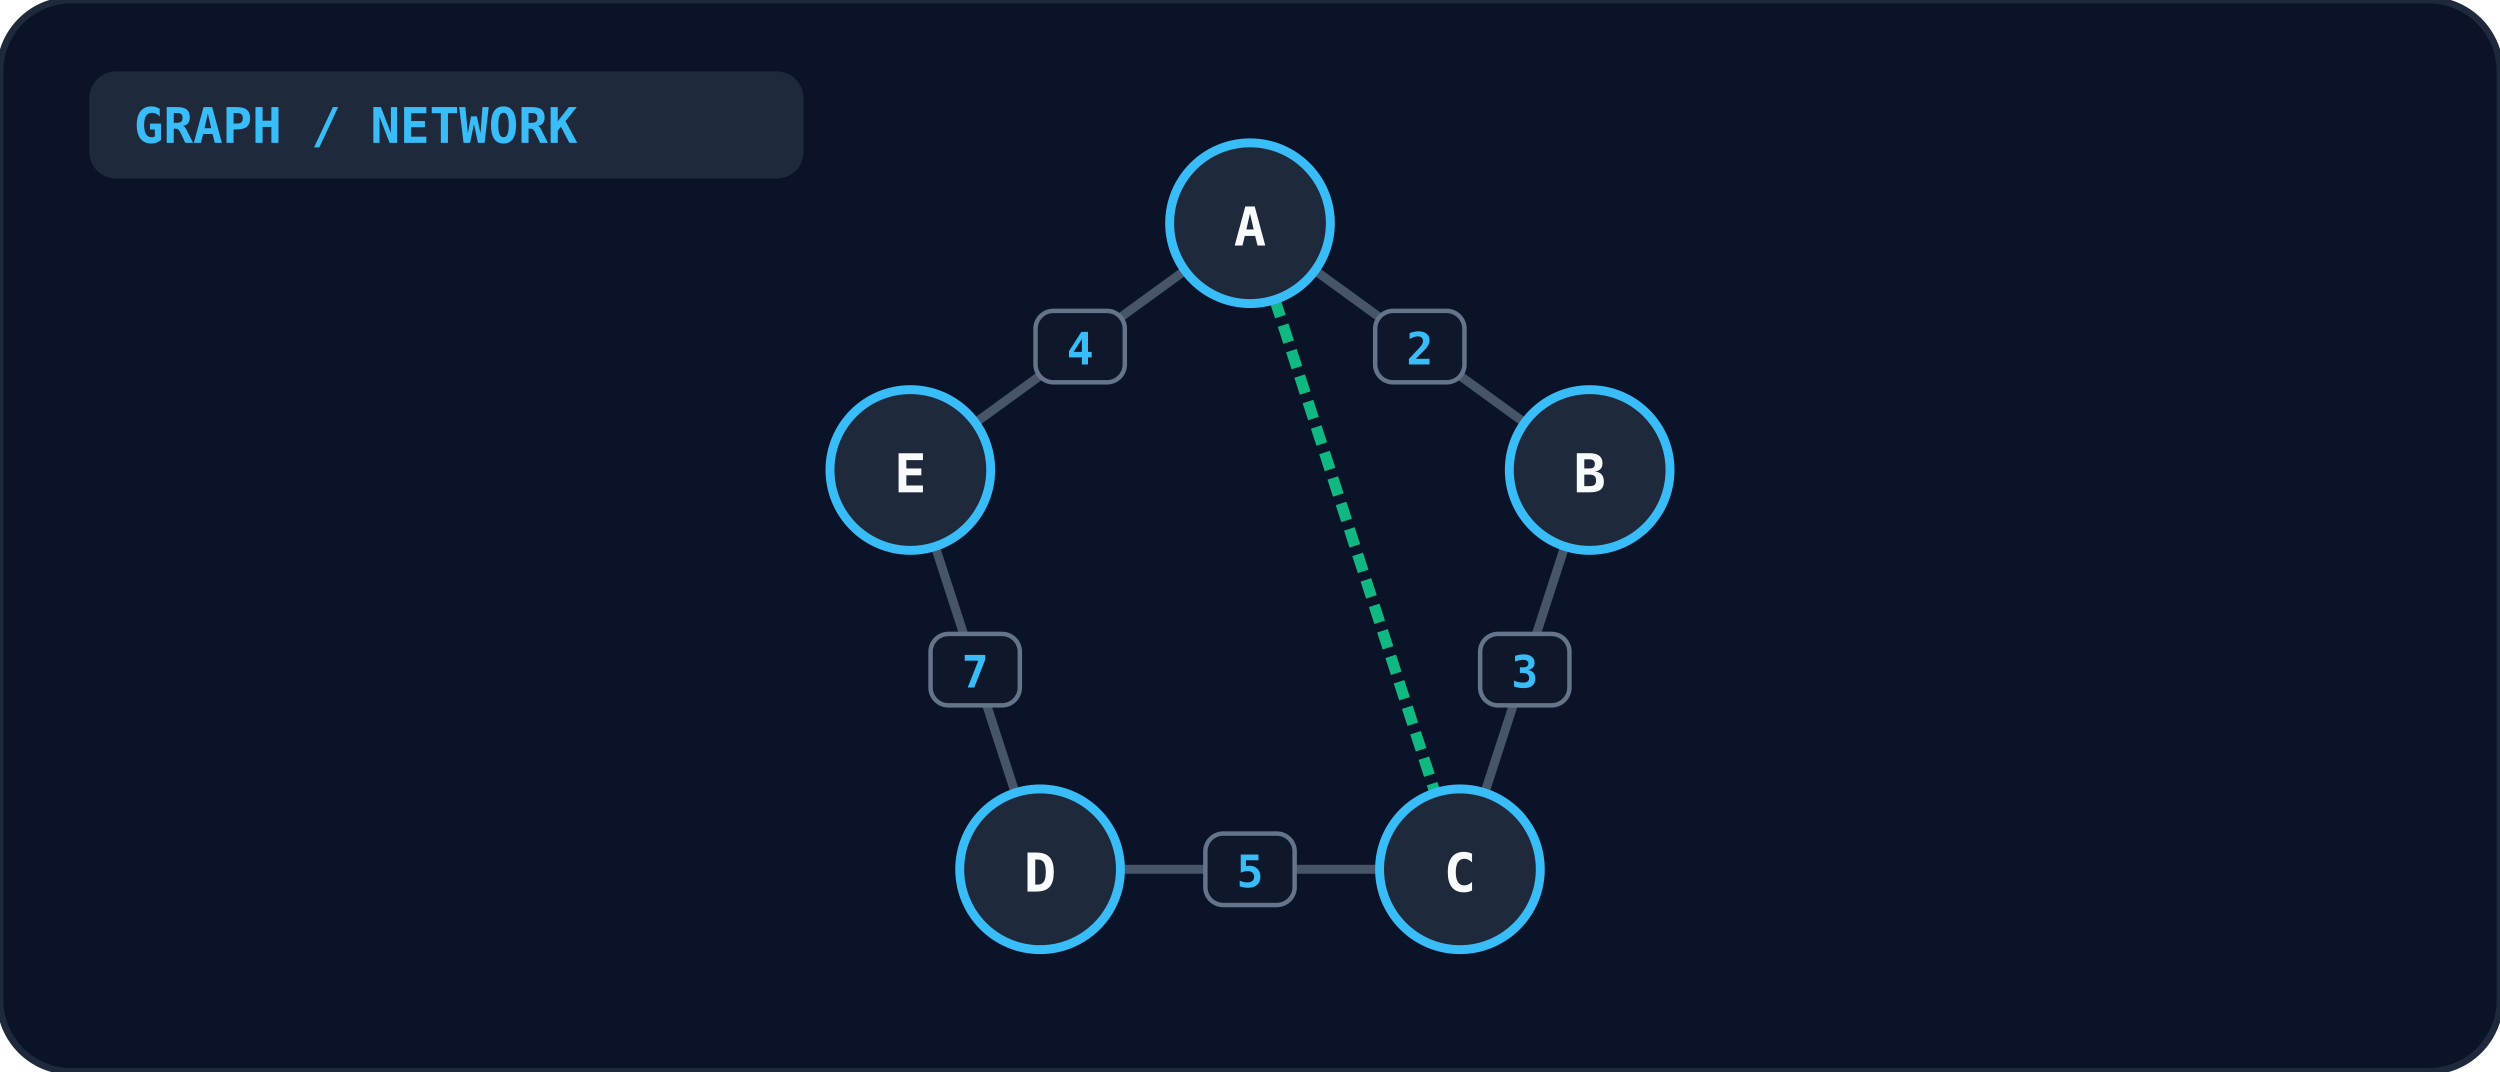
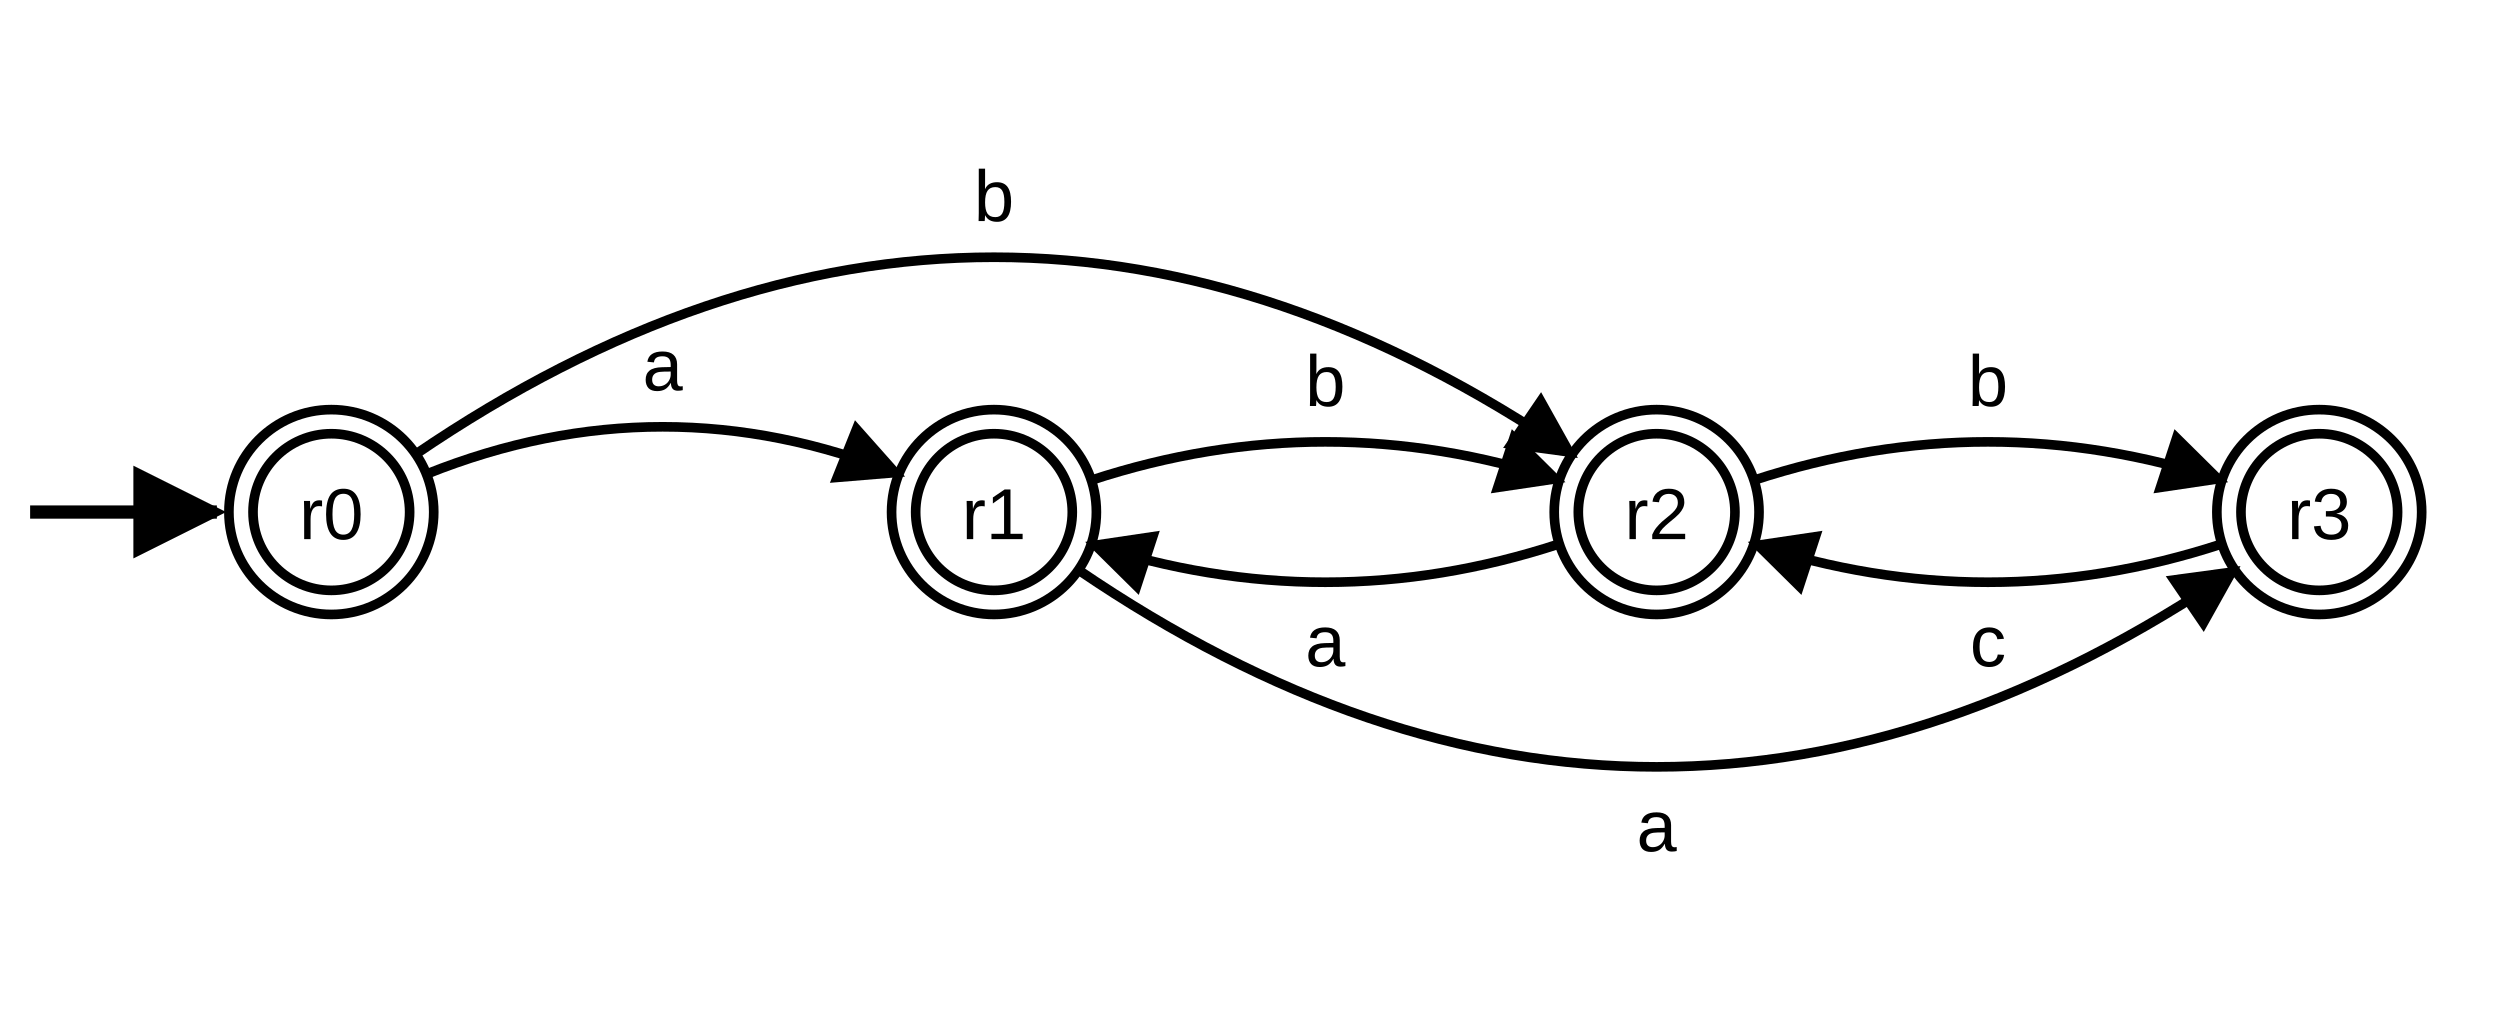
- <svg xmlns="http://www.w3.org/2000/svg" viewBox="0 0 560 240" width="100%" height="100%">
-   <rect width="100%" height="100%" rx="16" fill="#0b1329" stroke="#1e293b" stroke-width="1.5" />
-   <rect x="20" y="16" width="160" height="24" rx="6" fill="#1e293b" />
-   <text x="30" y="32" fill="#38bdf8" font-size="11" font-weight="bold" font-family="monospace">GRAPH / NETWORK</text>
-   <line x1="280.0" y1="50.0" x2="356.085" y2="105.279" stroke="#475569" stroke-width="2" />
-   <rect x="308.042" y="69.639" width="20" height="16" rx="4" fill="#0f172a" stroke="#64748b" stroke-width="1" />
-   <text x="318.042" y="81.639" text-anchor="middle" fill="#38bdf8" font-size="10" font-weight="bold" font-family="monospace">2</text>
-   <line x1="356.085" y1="105.279" x2="327.023" y2="194.721" stroke="#475569" stroke-width="2" />
-   <rect x="331.554" y="142.0" width="20" height="16" rx="4" fill="#0f172a" stroke="#64748b" stroke-width="1" />
-   <text x="341.554" y="154.0" text-anchor="middle" fill="#38bdf8" font-size="10" font-weight="bold" font-family="monospace">3</text>
-   <line x1="327.023" y1="194.721" x2="232.977" y2="194.721" stroke="#475569" stroke-width="2" />
-   <rect x="270.0" y="186.721" width="20" height="16" rx="4" fill="#0f172a" stroke="#64748b" stroke-width="1" />
-   <text x="280.0" y="198.721" text-anchor="middle" fill="#38bdf8" font-size="10" font-weight="bold" font-family="monospace">5</text>
-   <line x1="232.977" y1="194.721" x2="203.915" y2="105.279" stroke="#475569" stroke-width="2" />
-   <rect x="208.446" y="142.0" width="20" height="16" rx="4" fill="#0f172a" stroke="#64748b" stroke-width="1" />
-   <text x="218.446" y="154.0" text-anchor="middle" fill="#38bdf8" font-size="10" font-weight="bold" font-family="monospace">7</text>
-   <line x1="203.915" y1="105.279" x2="280.0" y2="50.0" stroke="#475569" stroke-width="2" />
-   <rect x="231.958" y="69.639" width="20" height="16" rx="4" fill="#0f172a" stroke="#64748b" stroke-width="1" />
-   <text x="241.958" y="81.639" text-anchor="middle" fill="#38bdf8" font-size="10" font-weight="bold" font-family="monospace">4</text>
-   <line x1="280.0" y1="50.0" x2="327.023" y2="194.721" stroke="#10b981" stroke-width="2.5" stroke-dasharray="4 2" />
-   <circle cx="280.0" cy="50.0" r="18" fill="#1e293b" stroke="#38bdf8" stroke-width="2" />
-   <text x="280.0" y="55.0" text-anchor="middle" fill="#f8fafc" font-size="12" font-weight="bold" font-family="monospace">A</text>
-   <circle cx="356.085" cy="105.279" r="18" fill="#1e293b" stroke="#38bdf8" stroke-width="2" />
-   <text x="356.085" y="110.279" text-anchor="middle" fill="#f8fafc" font-size="12" font-weight="bold" font-family="monospace">B</text>
-   <circle cx="327.023" cy="194.721" r="18" fill="#1e293b" stroke="#38bdf8" stroke-width="2" />
-   <text x="327.023" y="199.721" text-anchor="middle" fill="#f8fafc" font-size="12" font-weight="bold" font-family="monospace">C</text>
-   <circle cx="232.977" cy="194.721" r="18" fill="#1e293b" stroke="#38bdf8" stroke-width="2" />
-   <text x="232.977" y="199.721" text-anchor="middle" fill="#f8fafc" font-size="12" font-weight="bold" font-family="monospace">D</text>
-   <circle cx="203.915" cy="105.279" r="18" fill="#1e293b" stroke="#38bdf8" stroke-width="2" />
-   <text x="203.915" y="110.279" text-anchor="middle" fill="#f8fafc" font-size="12" font-weight="bold" font-family="monospace">E</text>
+ <svg xmlns="http://www.w3.org/2000/svg" viewBox="0 0 415 170" role="img" aria-label="Option C: final states r0 (start) to r3; r0 to r1 on a, r1 to r2 on b, r2 to r1 on a, r2 to r3 on b, r3 to r2 on c, upper arc r0 to r2 on b, lower arc r1 to r3 on a">
+   <defs>
+     <marker id="ah" viewBox="0 0 10 10" refX="9" refY="5" markerWidth="7" markerHeight="7" orient="auto-start-reverse">
+       <path d="M0,0 L10,5 L0,10 z" fill="currentColor" />
+     </marker>
+   </defs>
+   <g fill="none" stroke="currentColor" stroke-width="1.6" font-family="Arial, Helvetica, sans-serif" font-size="13">
+     <line x1="5" y1="85" x2="36" y2="85" marker-end="url(#ah)" stroke-width="2.2" />
+     <circle cx="55" cy="85" r="17" />
+     <circle cx="55" cy="85" r="13" />
+     <text x="55" y="89.5" fill="currentColor" stroke="none" font-size="12" text-anchor="middle">r0</text>
+     <circle cx="165" cy="85" r="17" />
+     <circle cx="165" cy="85" r="13" />
+     <text x="165" y="89.5" fill="currentColor" stroke="none" font-size="12" text-anchor="middle">r1</text>
+     <circle cx="275" cy="85" r="17" />
+     <circle cx="275" cy="85" r="13" />
+     <text x="275" y="89.5" fill="currentColor" stroke="none" font-size="12" text-anchor="middle">r2</text>
+     <circle cx="385" cy="85" r="17" />
+     <circle cx="385" cy="85" r="13" />
+     <text x="385" y="89.5" fill="currentColor" stroke="none" font-size="12" text-anchor="middle">r3</text>
+     <path d="M70.8,78.7 Q110.0,63.0 149.2,78.7" marker-end="url(#ah)" />
+     <text x="110.0" y="64.8" fill="currentColor" stroke="none" font-size="12" text-anchor="middle">a</text>
+     <path d="M181.2,79.7 Q220.0,67.0 258.8,79.7" marker-end="url(#ah)" />
+     <text x="220.0" y="67.4" fill="currentColor" stroke="none" font-size="12" text-anchor="middle">b</text>
+     <path d="M258.8,90.3 Q220.0,103.0 181.2,90.3" marker-end="url(#ah)" />
+     <text x="220.0" y="110.6" fill="currentColor" stroke="none" font-size="12" text-anchor="middle">a</text>
+     <path d="M291.2,79.7 Q330.0,67.0 368.8,79.7" marker-end="url(#ah)" />
+     <text x="330.0" y="67.4" fill="currentColor" stroke="none" font-size="12" text-anchor="middle">b</text>
+     <path d="M368.8,90.3 Q330.0,103.0 291.2,90.3" marker-end="url(#ah)" />
+     <text x="330.0" y="110.6" fill="currentColor" stroke="none" font-size="12" text-anchor="middle">c</text>
+     <path d="M69.0,75.4 Q165.0,10.0 261.0,75.4" marker-end="url(#ah)" />
+     <text x="165.0" y="36.7" fill="currentColor" stroke="none" font-size="12" text-anchor="middle">b</text>
+     <path d="M179.0,94.6 Q275.0,160.0 371.0,94.6" marker-end="url(#ah)" />
+     <text x="275.0" y="141.3" fill="currentColor" stroke="none" font-size="12" text-anchor="middle">a</text>
+   </g>
</svg>
